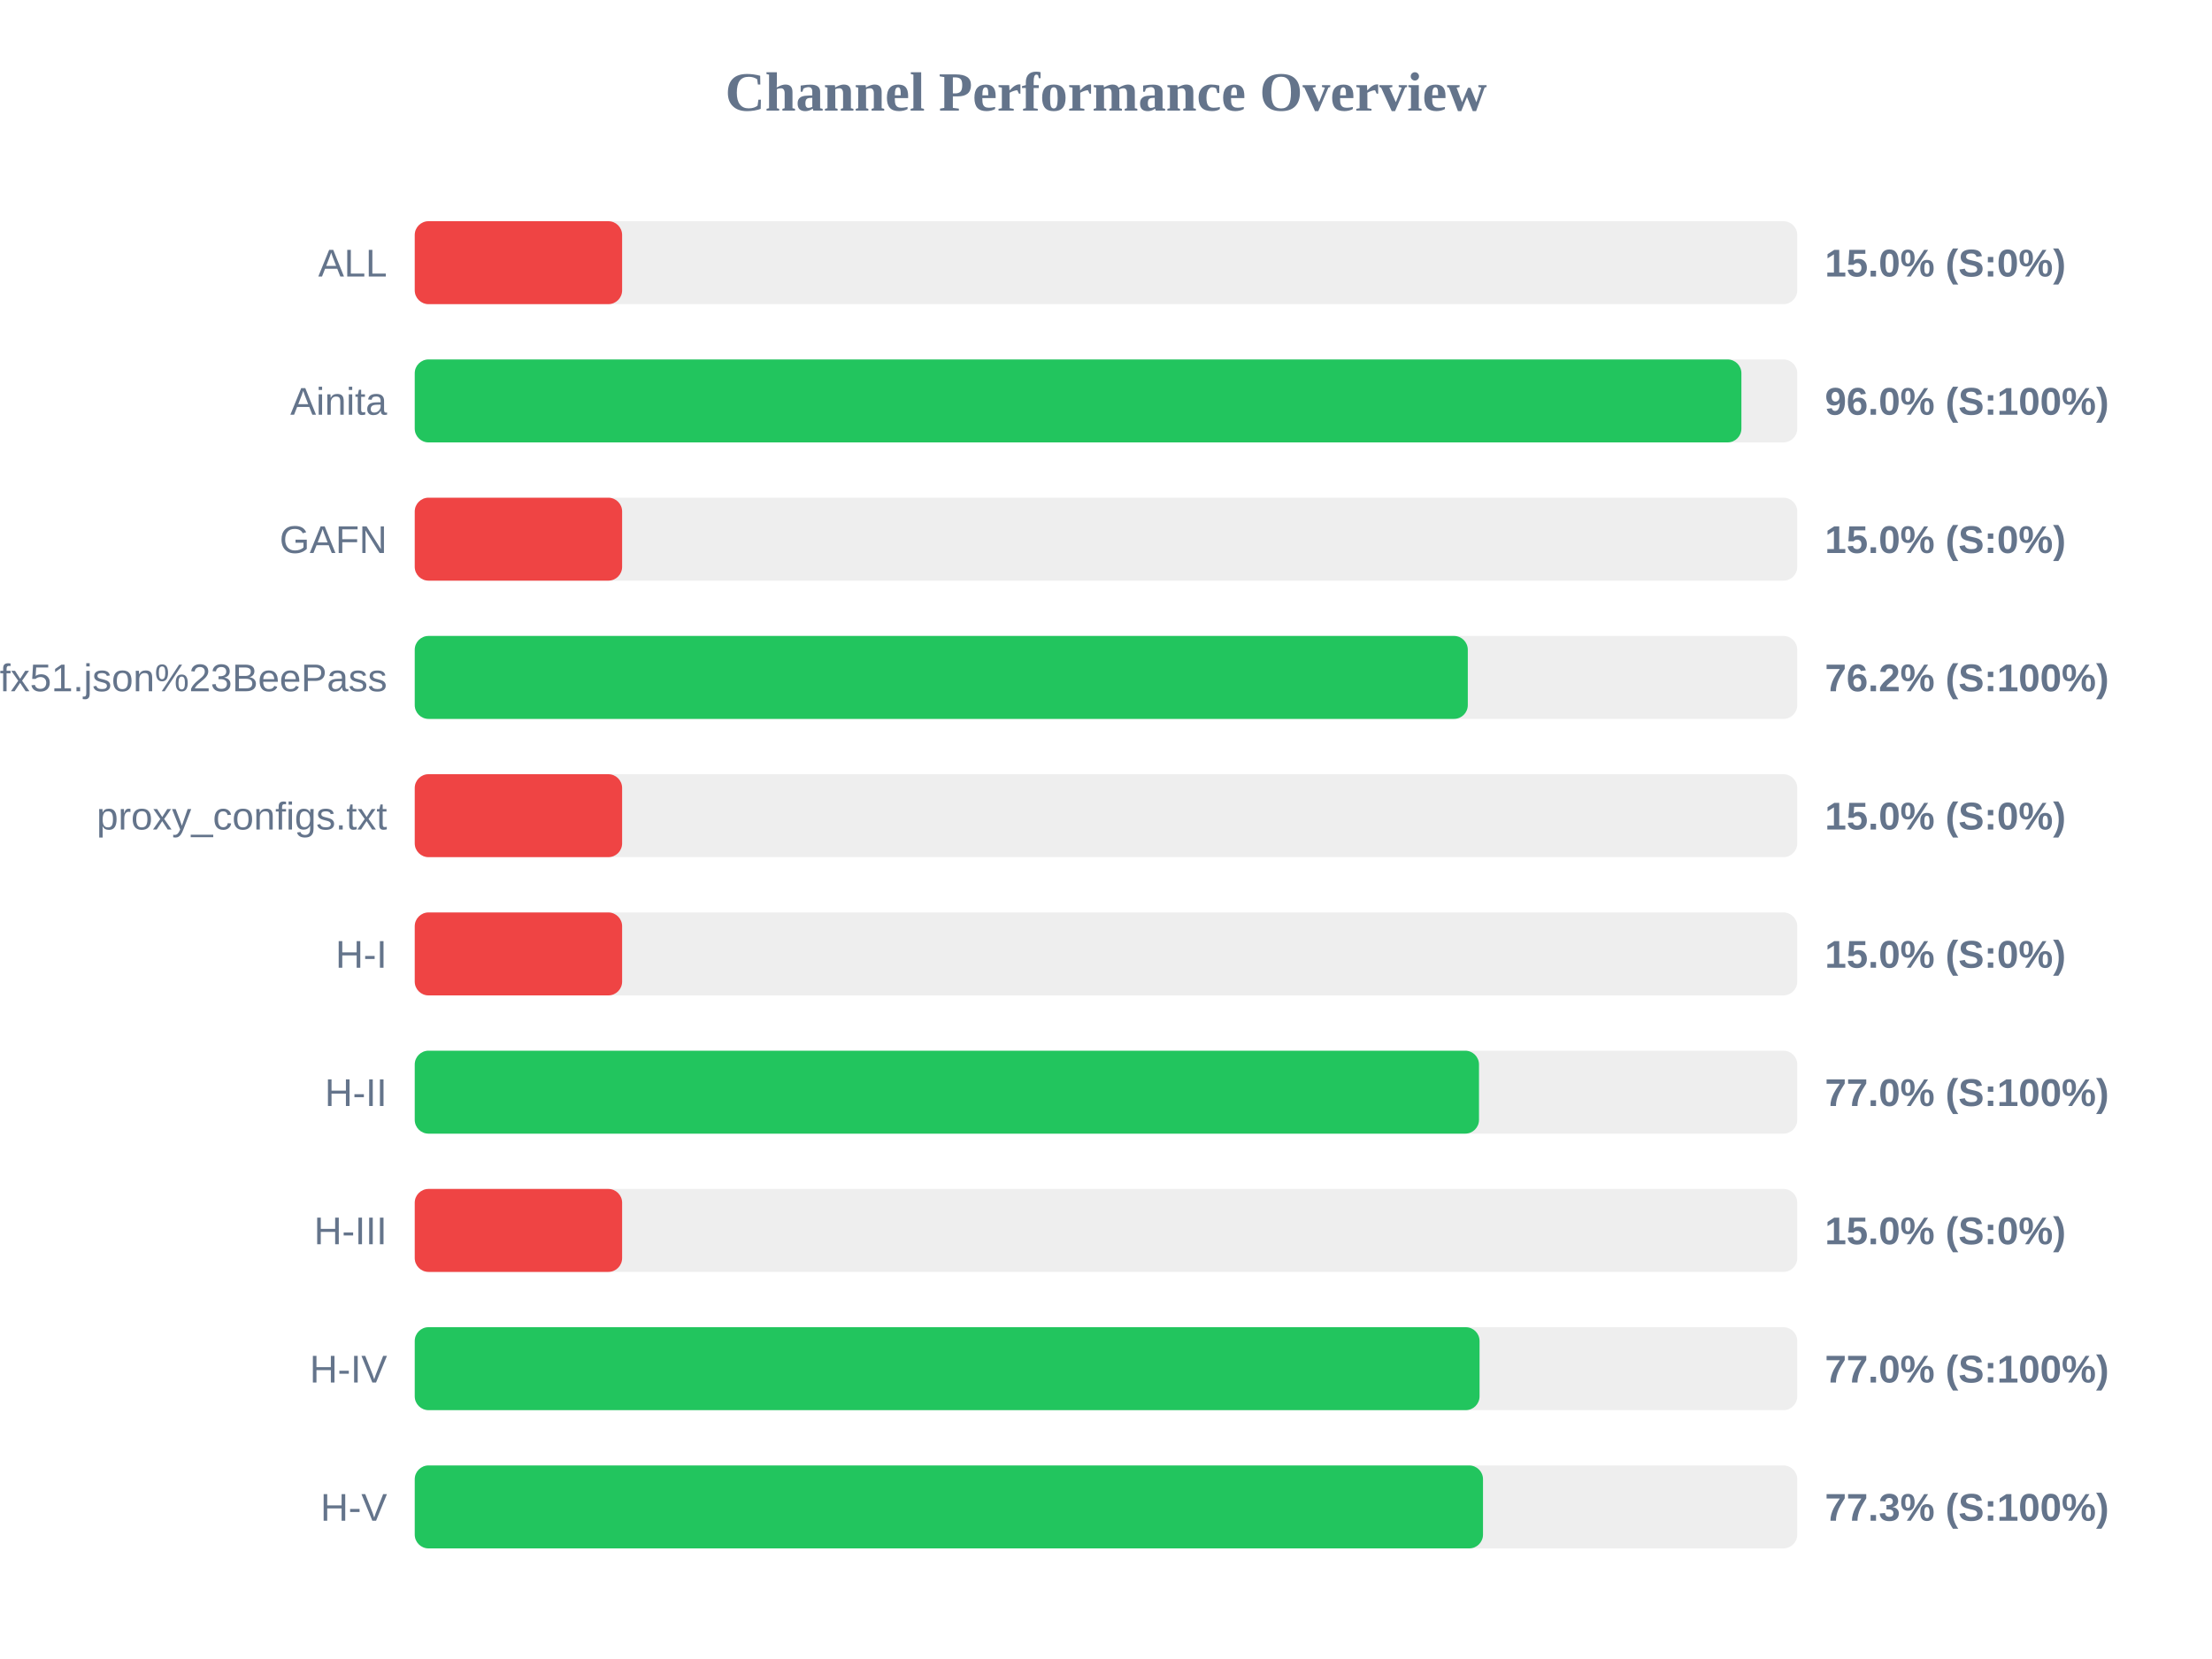
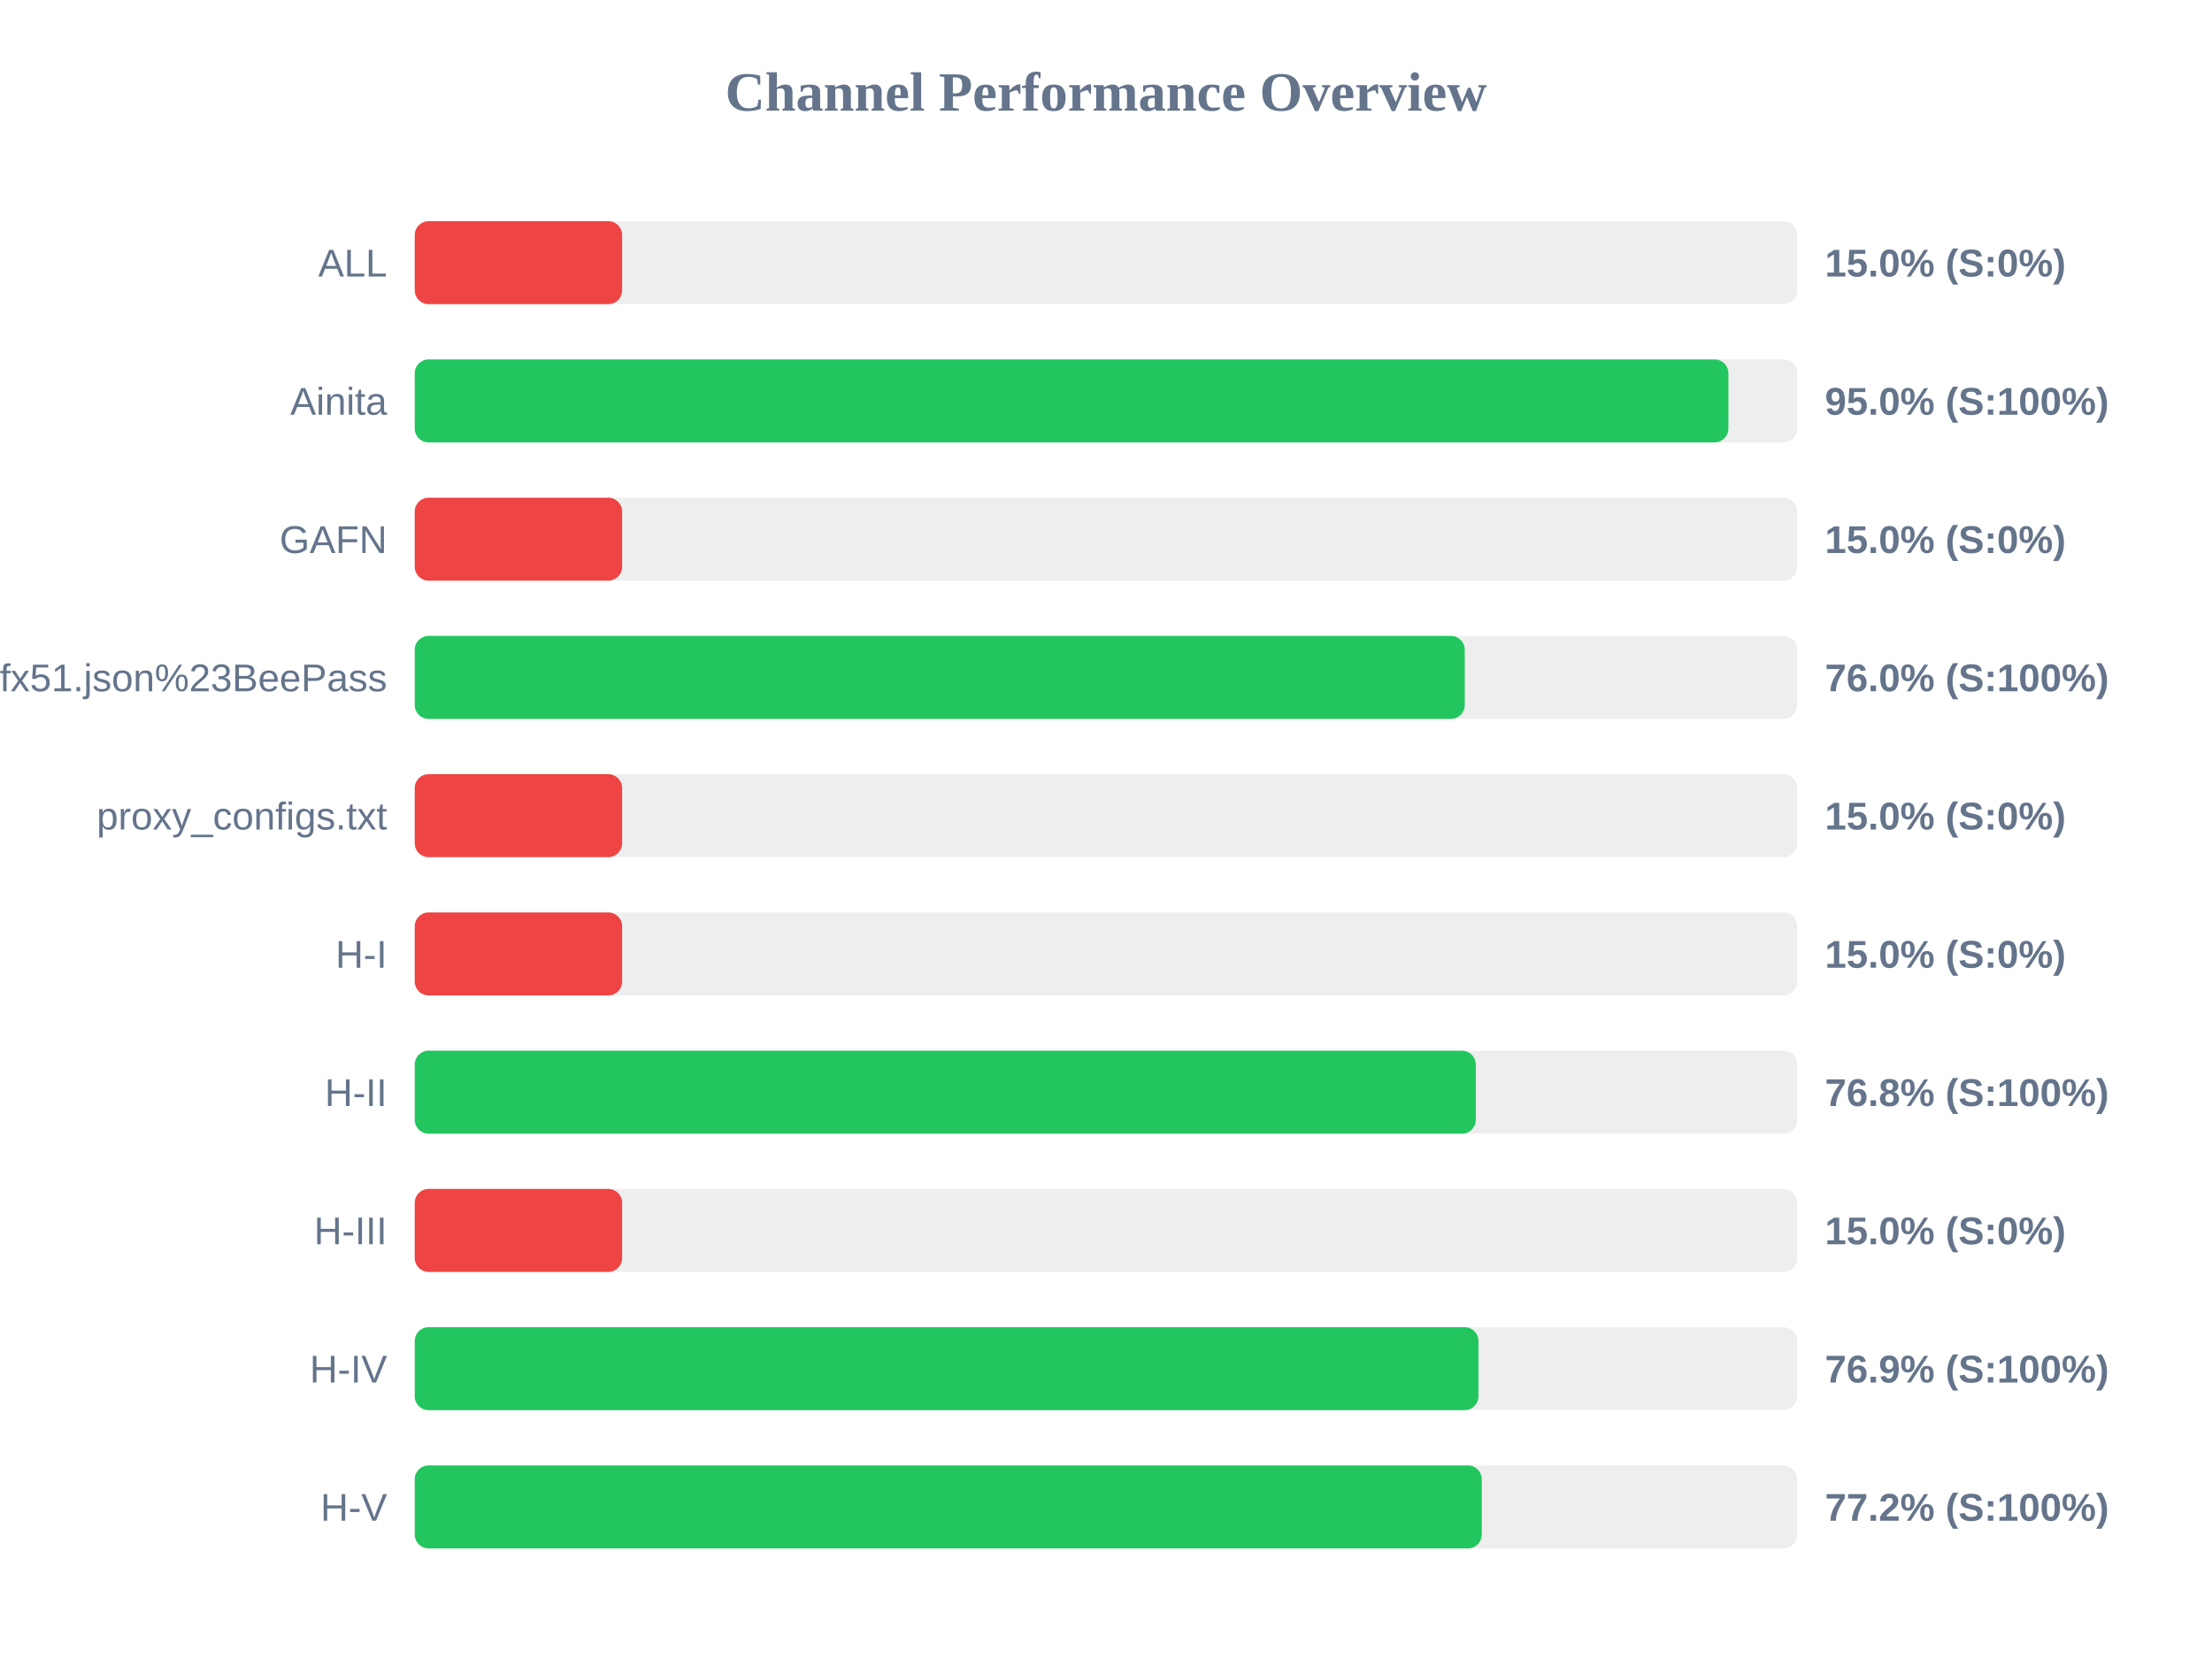
<svg xmlns="http://www.w3.org/2000/svg" width="800" height="600" version="1.1">
  <style>
        .row { font: 14px Arial; fill: #64748b; }
        .score { font: bold 14px Arial; fill: #64748b; }
    </style>
  <text x="400" y="40" text-anchor="middle" font-size="20px" font-weight="bold" fill="#64748b">Channel Performance Overview</text>
  <rect x="150" y="80" width="500" height="30" fill="#eee" rx="5" />
  <rect x="150" y="80" width="75.0" height="30" fill="#ef4444" rx="5" />
  <text x="140" y="100" text-anchor="end" class="row">ALL</text>
  <text x="660" y="100" text-anchor="start" class="score">15.0% (S:0%)</text>
  <rect x="150" y="130" width="500" height="30" fill="#eee" rx="5" />
-   <rect x="150" y="130" width="479.8" height="30" fill="#22c55e" rx="5" />
+   <rect x="150" y="130" width="475.1" height="30" fill="#22c55e" rx="5" />
  <text x="140" y="150" text-anchor="end" class="row">Ainita</text>
-   <text x="660" y="150" text-anchor="start" class="score">96.0% (S:100%)</text>
+   <text x="660" y="150" text-anchor="start" class="score">95.0% (S:100%)</text>
  <rect x="150" y="180" width="500" height="30" fill="#eee" rx="5" />
  <rect x="150" y="180" width="75.0" height="30" fill="#ef4444" rx="5" />
  <text x="140" y="200" text-anchor="end" class="row">GAFN</text>
  <text x="660" y="200" text-anchor="start" class="score">15.0% (S:0%)</text>
  <rect x="150" y="230" width="500" height="30" fill="#eee" rx="5" />
-   <rect x="150" y="230" width="380.85" height="30" fill="#22c55e" rx="5" />
+   <rect x="150" y="230" width="379.75" height="30" fill="#22c55e" rx="5" />
  <text x="140" y="250" text-anchor="end" class="row">sub?s=ssconf%3A%2F%2Fs3.amazonaws.com%2Fbeedynconprd%2Fzf38bv6oxi1nv3wfkpmxyfl8yj5fargza3foantoalu16vznl0ckxx7bgf1ufx51.json%23BeePass</text>
-   <text x="660" y="250" text-anchor="start" class="score">76.2% (S:100%)</text>
+   <text x="660" y="250" text-anchor="start" class="score">76.0% (S:100%)</text>
  <rect x="150" y="280" width="500" height="30" fill="#eee" rx="5" />
  <rect x="150" y="280" width="75.0" height="30" fill="#ef4444" rx="5" />
  <text x="140" y="300" text-anchor="end" class="row">proxy_configs.txt</text>
  <text x="660" y="300" text-anchor="start" class="score">15.0% (S:0%)</text>
  <rect x="150" y="330" width="500" height="30" fill="#eee" rx="5" />
  <rect x="150" y="330" width="75.0" height="30" fill="#ef4444" rx="5" />
  <text x="140" y="350" text-anchor="end" class="row">H-I</text>
  <text x="660" y="350" text-anchor="start" class="score">15.0% (S:0%)</text>
  <rect x="150" y="380" width="500" height="30" fill="#eee" rx="5" />
-   <rect x="150" y="380" width="384.9" height="30" fill="#22c55e" rx="5" />
+   <rect x="150" y="380" width="383.75" height="30" fill="#22c55e" rx="5" />
  <text x="140" y="400" text-anchor="end" class="row">H-II</text>
-   <text x="660" y="400" text-anchor="start" class="score">77.0% (S:100%)</text>
+   <text x="660" y="400" text-anchor="start" class="score">76.8% (S:100%)</text>
  <rect x="150" y="430" width="500" height="30" fill="#eee" rx="5" />
  <rect x="150" y="430" width="75.0" height="30" fill="#ef4444" rx="5" />
  <text x="140" y="450" text-anchor="end" class="row">H-III</text>
  <text x="660" y="450" text-anchor="start" class="score">15.0% (S:0%)</text>
  <rect x="150" y="480" width="500" height="30" fill="#eee" rx="5" />
-   <rect x="150" y="480" width="385.1" height="30" fill="#22c55e" rx="5" />
+   <rect x="150" y="480" width="384.7" height="30" fill="#22c55e" rx="5" />
  <text x="140" y="500" text-anchor="end" class="row">H-IV</text>
-   <text x="660" y="500" text-anchor="start" class="score">77.0% (S:100%)</text>
+   <text x="660" y="500" text-anchor="start" class="score">76.9% (S:100%)</text>
  <rect x="150" y="530" width="500" height="30" fill="#eee" rx="5" />
-   <rect x="150" y="530" width="386.35" height="30" fill="#22c55e" rx="5" />
+   <rect x="150" y="530" width="385.9" height="30" fill="#22c55e" rx="5" />
  <text x="140" y="550" text-anchor="end" class="row">H-V</text>
-   <text x="660" y="550" text-anchor="start" class="score">77.3% (S:100%)</text>
+   <text x="660" y="550" text-anchor="start" class="score">77.2% (S:100%)</text>
</svg>
